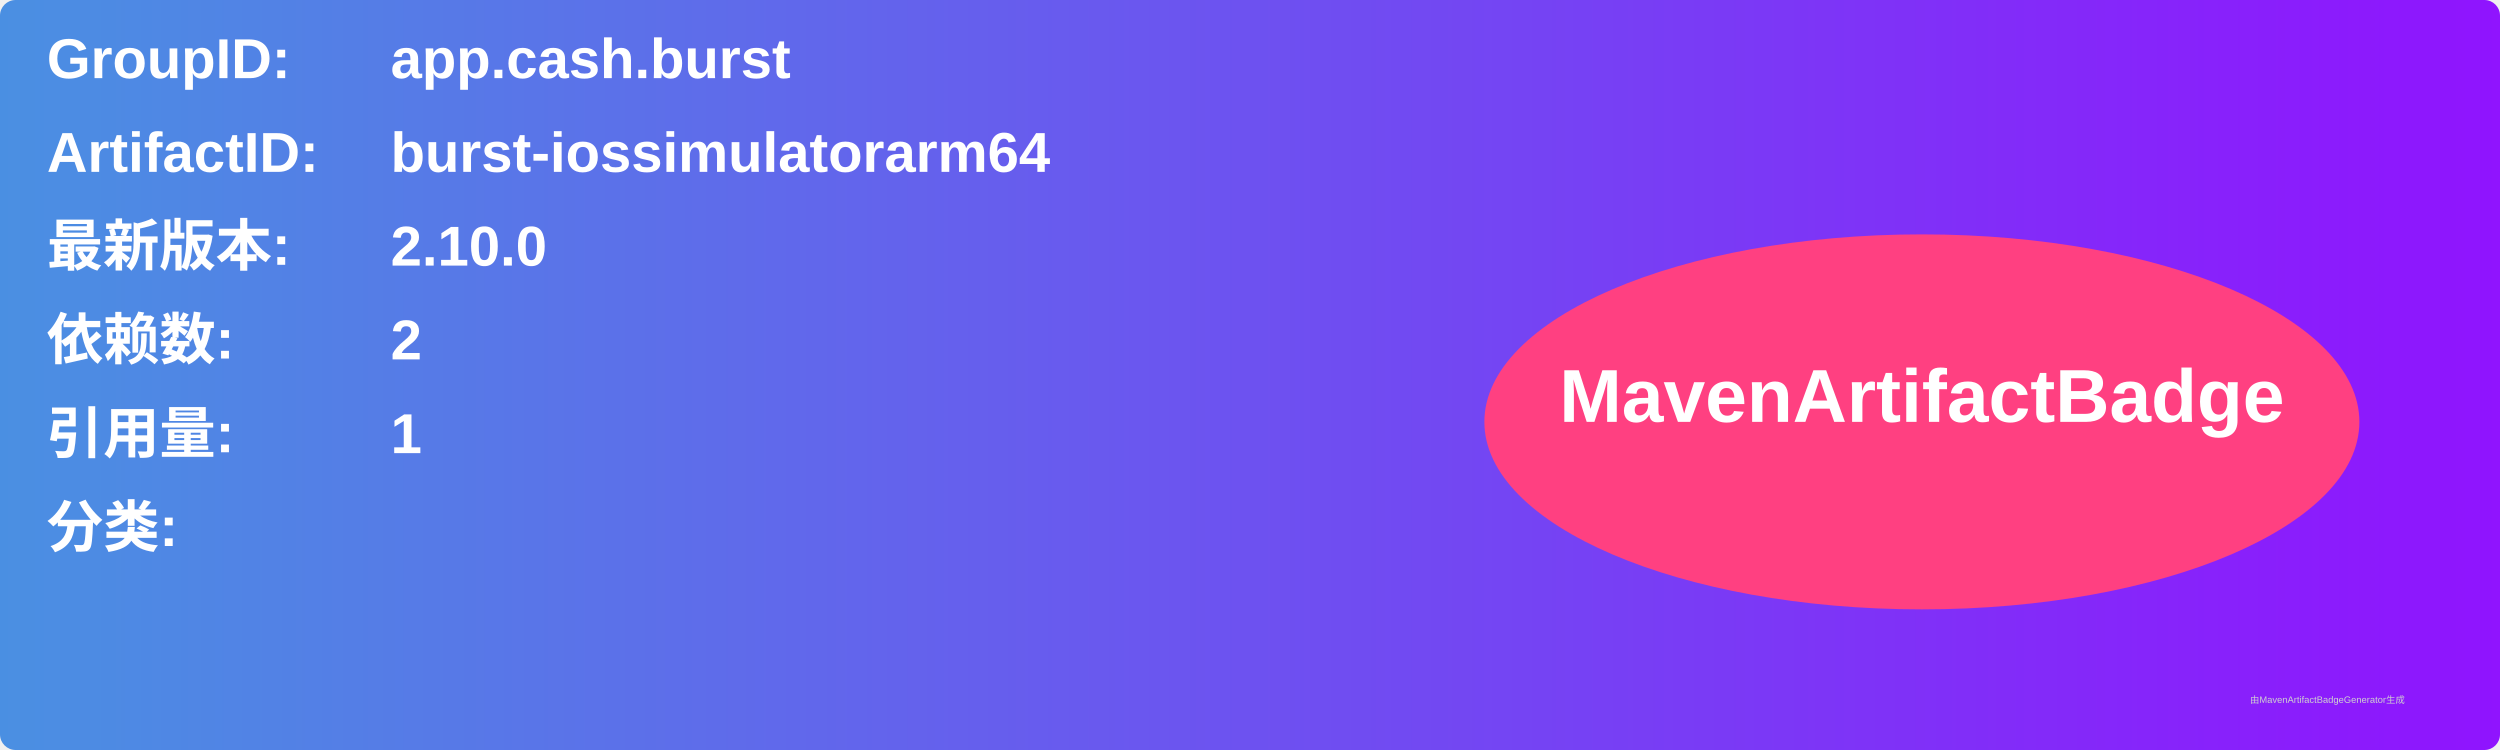
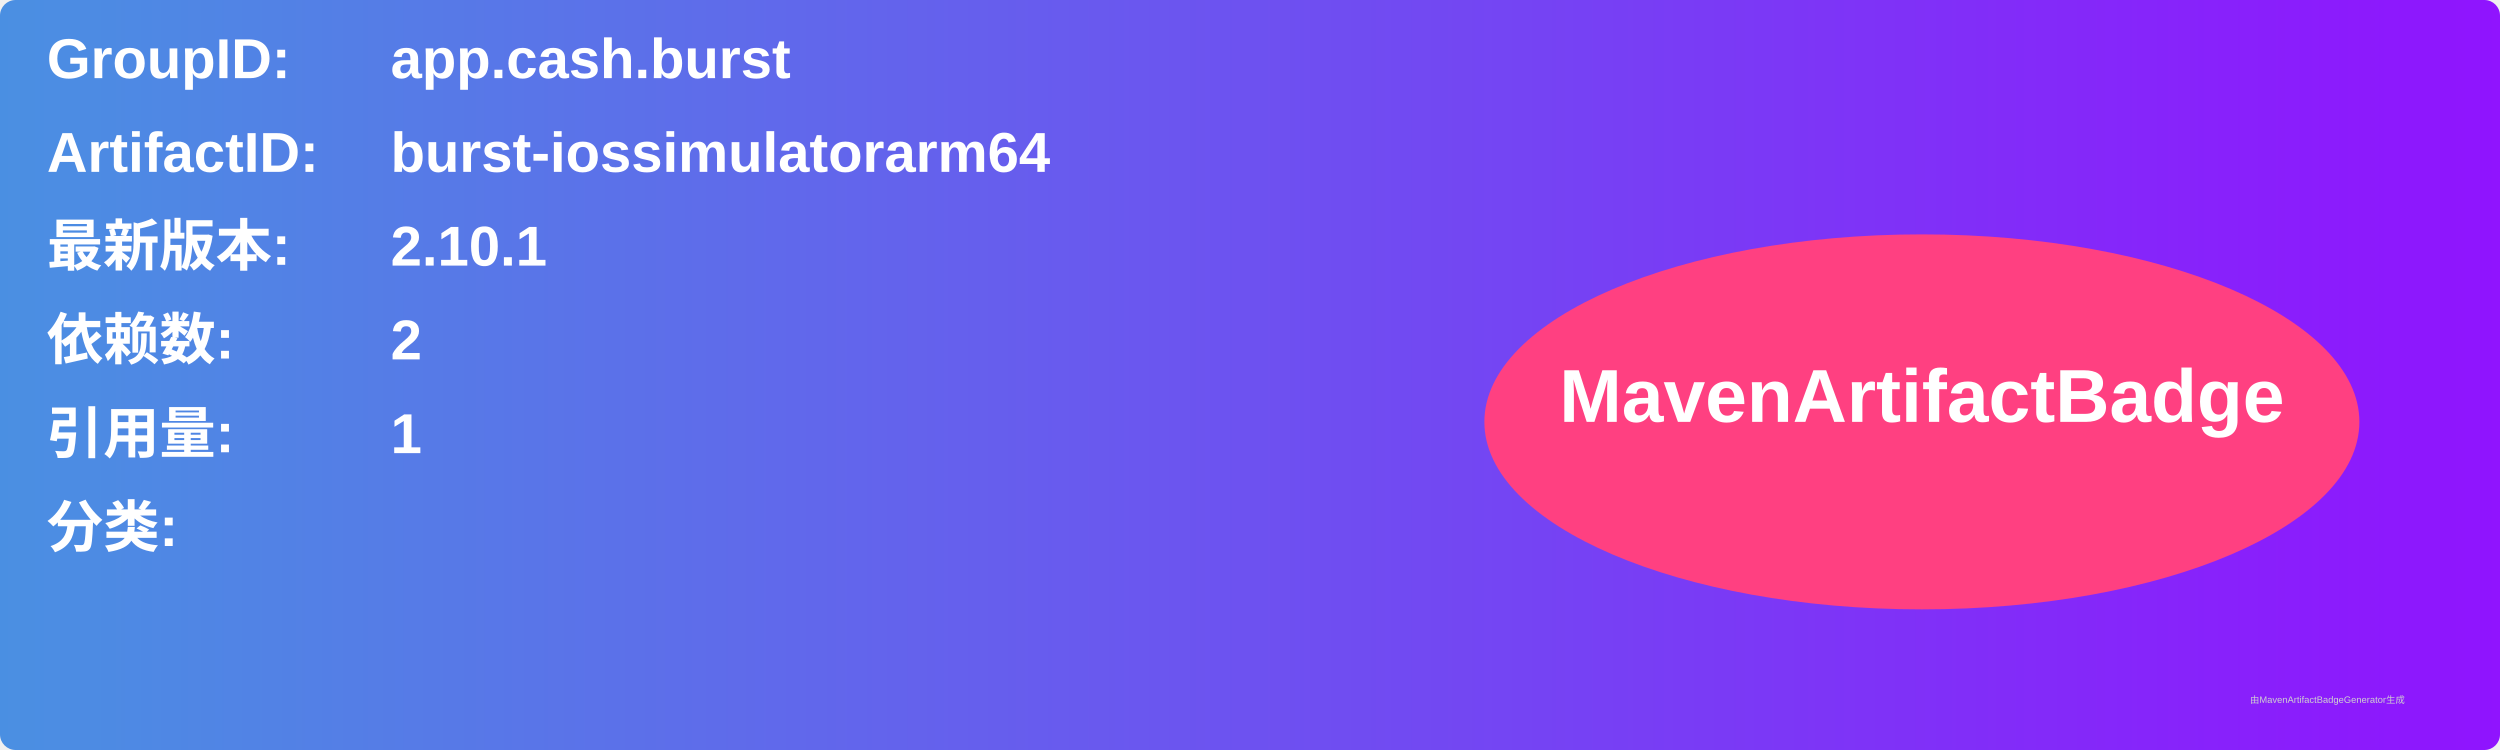
<svg xmlns="http://www.w3.org/2000/svg" width="800" height="240" viewBox="0 0 800 240">
  <linearGradient id="grad" x1="0%" y1="0%" x2="100%" y2="0%">
    <stop offset="0%" stop-color="#4a90e2" />
    <stop offset="100%" stop-color="#9013fe" />
  </linearGradient>
  <rect width="100%" height="100%" rx="5" ry="5" fill="url(#grad)" />
  <g transform="translate(15, 15)">
    <text x="0" y="10" font-family="Arial" font-size="18" fill="white" font-weight="bold" width="260">GroupID:</text>
    <text x="110" y="10" font-family="Arial" font-size="18" fill="white" font-weight="bold" width="460">app.cash.burst</text>
    <text x="0" y="40" font-family="Arial" font-size="18" fill="white" font-weight="bold" width="260">ArtifactID:</text>
    <text x="110" y="40" font-family="Arial" font-size="18" fill="white" font-weight="bold" width="460">burst-iossimulatorarm64</text>
    <text x="0" y="70" font-family="Arial" font-size="18" fill="white" font-weight="bold">最新版本:</text>
    <text x="110" y="70" font-family="Arial" font-size="18" fill="white" font-weight="bold">
-       <tspan font-weight="bold">2.10.0</tspan>
+       <tspan font-weight="bold">2.10.1</tspan>
    </text>
    <text x="0" y="100" font-family="Arial" font-size="18" fill="white" font-weight="bold">依赖数: </text>
    <text x="110" y="100" font-family="Arial" font-size="18" fill="white">
      <tspan font-weight="bold">2</tspan>
    </text>
    <text x="0" y="130" font-family="Arial" font-size="18" fill="white" font-weight="bold">引用量: </text>
    <text x="110" y="130" font-family="Arial" font-size="18" fill="white">
      <tspan font-weight="bold">1</tspan>
    </text>
    <text x="0" y="160" font-family="Arial" font-size="18" fill="white" font-weight="bold">分类:</text>
    <text x="10" y="190" font-family="Arial" font-size="10" fill="white">
      <tspan font-weight="bold" />
    </text>
    <ellipse cx="600" cy="120" rx="140" ry="60" fill="#ff4081" />
    <text x="600" y="120" text-anchor="middle" font-family="Arial" font-size="24" fill="white" font-weight="bold">MavenArtifactBadge</text>
  </g>
  <text x="720" y="225" font-family="Arial" font-size="3" fill="#d0d0d0">由MavenArtifactBadgeGenerator生成</text>
</svg>
